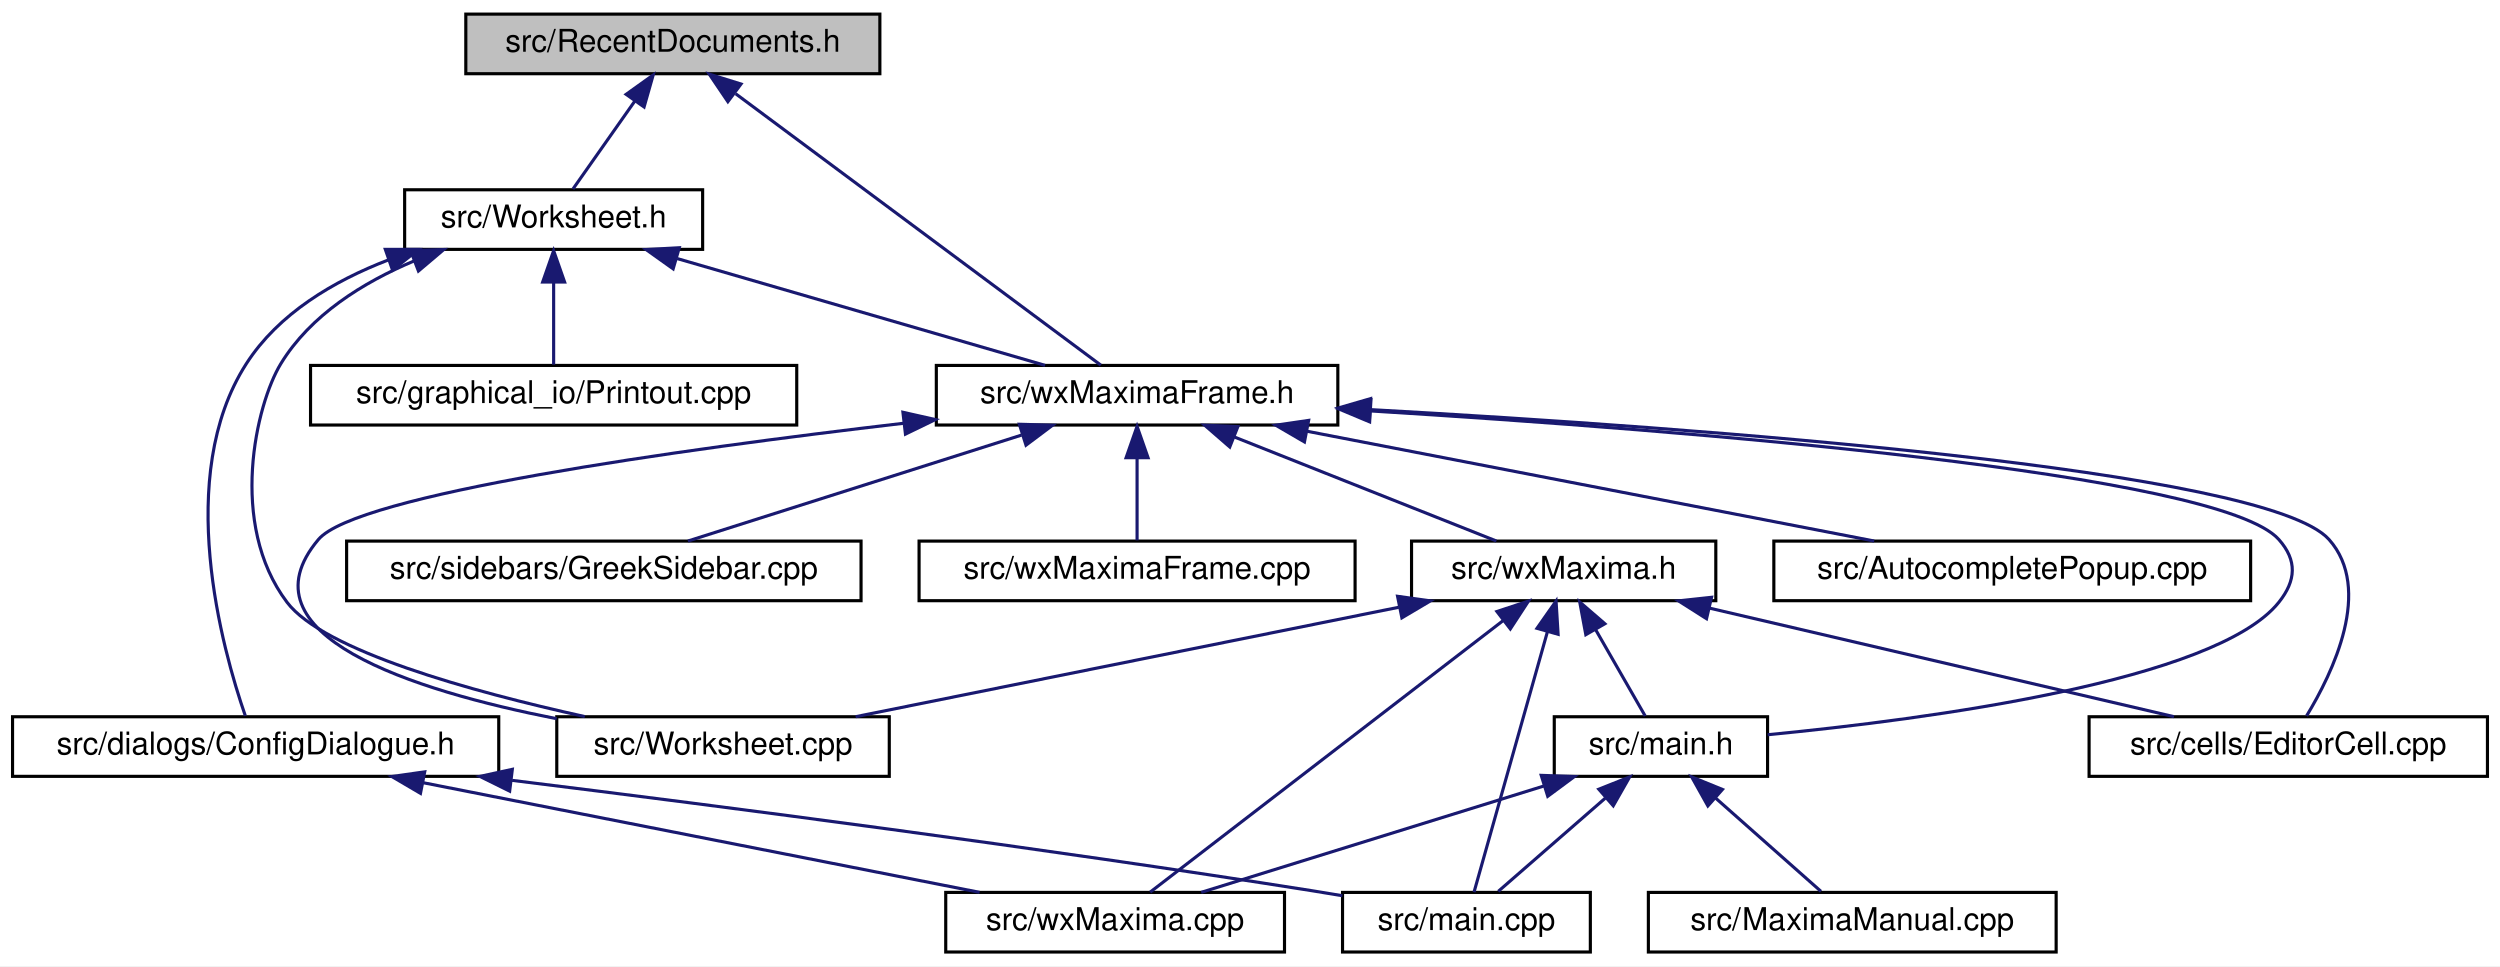
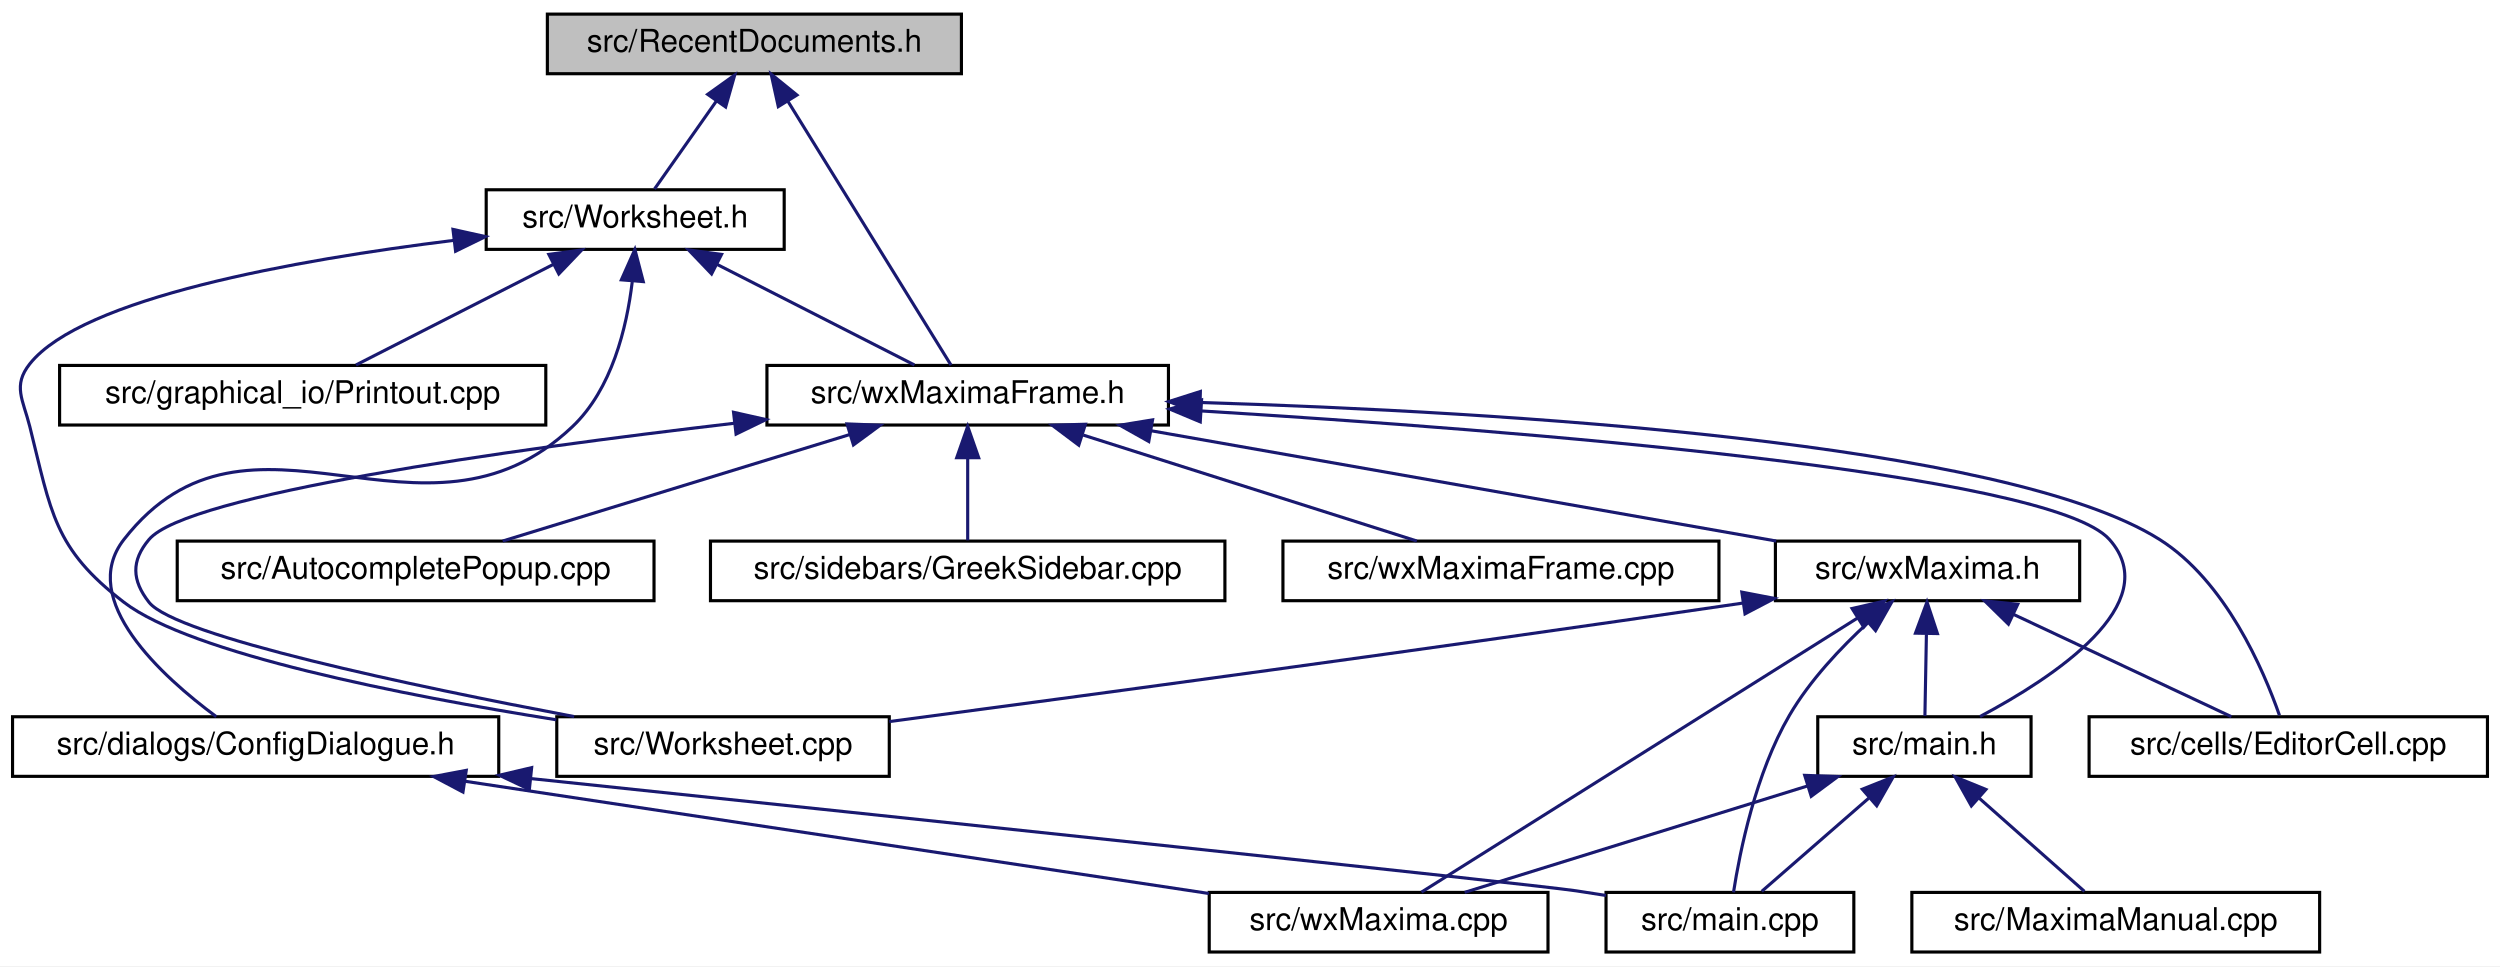
<svg xmlns="http://www.w3.org/2000/svg" xmlns:xlink="http://www.w3.org/1999/xlink" width="797pt" height="308pt" viewBox="0.00 0.00 797.00 308.00">
  <g id="graph0" class="graph" transform="scale(1 1) rotate(0) translate(4 304)">
    <polygon fill="white" stroke="transparent" points="-4,4 -4,-304 793,-304 793,4 -4,4" />
    <g id="node1" class="node">
      <g id="a_node1">
        <a xlink:title="The definition of the class RecentDocuments that provides a recent files mechanism that is extensible...">
-           <polygon fill="#bfbfbf" stroke="black" points="144.5,-280.5 144.5,-299.5 276.5,-299.5 276.5,-280.5 144.5,-280.5" />
-           <text text-anchor="middle" x="210.5" y="-287.5" font-family="Helvetica,sans-Serif" font-size="10.00">src/RecentDocuments.h</text>
+           <polygon fill="#bfbfbf" stroke="black" points="170.5,-280.5 170.5,-299.5 302.5,-299.5 302.5,-280.5 170.5,-280.5" />
+           <text text-anchor="middle" x="236.5" y="-287.5" font-family="Helvetica,sans-Serif" font-size="10.00">src/RecentDocuments.h</text>
        </a>
      </g>
    </g>
    <g id="node2" class="node">
      <g id="a_node2">
        <a xlink:href="Worksheet_8h.html" target="_top" xlink:title="This file defines the class Worksheet.">
-           <polygon fill="white" stroke="black" points="125,-224.5 125,-243.5 220,-243.5 220,-224.5 125,-224.5" />
-           <text text-anchor="middle" x="172.5" y="-231.5" font-family="Helvetica,sans-Serif" font-size="10.00">src/Worksheet.h</text>
+           <polygon fill="white" stroke="black" points="151,-224.5 151,-243.5 246,-243.5 246,-224.5 151,-224.5" />
+           <text text-anchor="middle" x="198.5" y="-231.5" font-family="Helvetica,sans-Serif" font-size="10.00">src/Worksheet.h</text>
        </a>
      </g>
    </g>
    <g id="edge1" class="edge">
-       <path fill="none" stroke="midnightblue" d="M198.44,-271.86C191.86,-262.5 183.99,-251.33 178.66,-243.75" />
-       <polygon fill="midnightblue" stroke="midnightblue" points="195.61,-273.92 204.23,-280.08 201.33,-269.89 195.61,-273.92" />
+       <path fill="none" stroke="midnightblue" d="M224.44,-271.86C217.86,-262.5 209.99,-251.33 204.66,-243.75" />
+       <polygon fill="midnightblue" stroke="midnightblue" points="221.61,-273.92 230.23,-280.08 227.33,-269.89 221.61,-273.92" />
    </g>
    <g id="node8" class="node">
      <g id="a_node8">
        <a xlink:href="wxMaximaFrame_8h.html" target="_top" xlink:title="This file declares the class wxMaximaFrame.">
-           <polygon fill="white" stroke="black" points="294.5,-168.5 294.5,-187.5 422.5,-187.5 422.5,-168.5 294.5,-168.5" />
-           <text text-anchor="middle" x="358.5" y="-175.5" font-family="Helvetica,sans-Serif" font-size="10.00">src/wxMaximaFrame.h</text>
+           <polygon fill="white" stroke="black" points="240.5,-168.5 240.5,-187.5 368.5,-187.5 368.5,-168.5 240.5,-168.5" />
+           <text text-anchor="middle" x="304.5" y="-175.5" font-family="Helvetica,sans-Serif" font-size="10.00">src/wxMaximaFrame.h</text>
        </a>
      </g>
    </g>
    <g id="edge23" class="edge">
-       <path fill="none" stroke="midnightblue" d="M230.52,-274.12C261.94,-250.77 321.81,-206.27 346.94,-187.59" />
-       <polygon fill="midnightblue" stroke="midnightblue" points="228.05,-271.59 222.11,-280.37 232.23,-277.21 228.05,-271.59" />
+       <path fill="none" stroke="midnightblue" d="M247.23,-271.64C262,-247.74 288.04,-205.63 299.19,-187.59" />
+       <polygon fill="midnightblue" stroke="midnightblue" points="244.12,-270.02 241.84,-280.37 250.07,-273.7 244.12,-270.02" />
    </g>
    <g id="node3" class="node">
      <g id="a_node3">
        <a xlink:href="ConfigDialogue_8h.html" target="_top" xlink:title="The configuration dialog.">
          <polygon fill="white" stroke="black" points="0,-56.5 0,-75.5 155,-75.5 155,-56.5 0,-56.5" />
          <text text-anchor="middle" x="77.5" y="-63.5" font-family="Helvetica,sans-Serif" font-size="10.00">src/dialogs/ConfigDialogue.h</text>
        </a>
      </g>
    </g>
    <g id="edge2" class="edge">
-       <path fill="none" stroke="midnightblue" d="M119.8,-221.13C102.35,-214.42 84.77,-204.02 74.5,-188 51.47,-152.09 66.85,-97.05 74.21,-75.79" />
-       <polygon fill="midnightblue" stroke="midnightblue" points="118.84,-224.5 129.43,-224.49 121.14,-217.89 118.84,-224.5" />
+       <path fill="none" stroke="midnightblue" d="M197.55,-214.11C195.8,-199.55 191.07,-179.93 178.5,-168 130.97,-122.87 75.79,-183.69 35.5,-132 20.55,-112.82 47.74,-88.27 64.95,-75.53" />
+       <polygon fill="midnightblue" stroke="midnightblue" points="194.09,-214.79 198.4,-224.47 201.07,-214.22 194.09,-214.79" />
    </g>
    <g id="node6" class="node">
      <g id="a_node6">
        <a xlink:href="Printout_8cpp.html" target="_top" xlink:title="This file defines the class MathPrintOut.">
-           <polygon fill="white" stroke="black" points="95,-168.5 95,-187.5 250,-187.5 250,-168.5 95,-168.5" />
-           <text text-anchor="middle" x="172.5" y="-175.5" font-family="Helvetica,sans-Serif" font-size="10.00">src/graphical_io/Printout.cpp</text>
+           <polygon fill="white" stroke="black" points="15,-168.5 15,-187.5 170,-187.5 170,-168.5 15,-168.5" />
+           <text text-anchor="middle" x="92.5" y="-175.5" font-family="Helvetica,sans-Serif" font-size="10.00">src/graphical_io/Printout.cpp</text>
        </a>
      </g>
    </g>
    <g id="edge5" class="edge">
-       <path fill="none" stroke="midnightblue" d="M172.5,-213.8C172.5,-204.91 172.5,-194.78 172.5,-187.75" />
-       <polygon fill="midnightblue" stroke="midnightblue" points="169,-214.08 172.5,-224.08 176,-214.08 169,-214.08" />
+       <path fill="none" stroke="midnightblue" d="M172.44,-219.73C152.82,-209.73 126.47,-196.31 109.49,-187.65" />
+       <polygon fill="midnightblue" stroke="midnightblue" points="170.97,-222.9 181.47,-224.32 174.15,-216.67 170.97,-222.9" />
    </g>
    <g id="node7" class="node">
      <g id="a_node7">
        <a xlink:href="Worksheet_8cpp.html" target="_top" xlink:title="This file defines the class Worksheet.">
          <polygon fill="white" stroke="black" points="173.5,-56.5 173.5,-75.5 279.5,-75.5 279.5,-56.5 173.5,-56.5" />
          <text text-anchor="middle" x="226.5" y="-63.5" font-family="Helvetica,sans-Serif" font-size="10.00">src/Worksheet.cpp</text>
        </a>
      </g>
    </g>
    <g id="edge6" class="edge">
-       <path fill="none" stroke="midnightblue" d="M128,-220.81C111.71,-213.95 94.96,-203.54 85.5,-188 77.7,-175.18 68.62,-137.01 87.5,-112 99.15,-96.56 146.25,-83.55 182.43,-75.55" />
-       <polygon fill="midnightblue" stroke="midnightblue" points="126.9,-224.13 137.49,-224.45 129.4,-217.6 126.9,-224.13" />
+       <path fill="none" stroke="midnightblue" d="M140.57,-227.36C90,-221.1 22.16,-208.99 5.5,-188 -0.03,-181.04 3.34,-176.62 5.5,-168 12.37,-140.61 13.11,-129.2 35.5,-112 56.84,-95.6 124.59,-82.3 173.34,-74.53" />
+       <polygon fill="midnightblue" stroke="midnightblue" points="140.41,-230.87 150.75,-228.57 141.24,-223.91 140.41,-230.87" />
    </g>
    <g id="edge7" class="edge">
-       <path fill="none" stroke="midnightblue" d="M211.88,-221.57C246.97,-211.38 297.52,-196.7 329.17,-187.52" />
-       <polygon fill="midnightblue" stroke="midnightblue" points="210.6,-218.29 201.97,-224.44 212.55,-225.02 210.6,-218.29" />
+       <path fill="none" stroke="midnightblue" d="M224.56,-219.73C244.18,-209.73 270.53,-196.31 287.51,-187.65" />
+       <polygon fill="midnightblue" stroke="midnightblue" points="222.85,-216.67 215.53,-224.32 226.03,-222.9 222.85,-216.67" />
    </g>
    <g id="node4" class="node">
      <g id="a_node4">
        <a xlink:href="main_8cpp.html" target="_top" xlink:title="The file that defines the starting point of the program.">
-           <polygon fill="white" stroke="black" points="424,-0.5 424,-19.5 503,-19.5 503,-0.5 424,-0.5" />
-           <text text-anchor="middle" x="463.5" y="-7.5" font-family="Helvetica,sans-Serif" font-size="10.00">src/main.cpp</text>
+           <polygon fill="white" stroke="black" points="508,-0.5 508,-19.5 587,-19.5 587,-0.5 508,-0.5" />
+           <text text-anchor="middle" x="547.5" y="-7.5" font-family="Helvetica,sans-Serif" font-size="10.00">src/main.cpp</text>
        </a>
      </g>
    </g>
    <g id="edge3" class="edge">
-       <path fill="none" stroke="midnightblue" d="M159.25,-55.22C227.6,-46.77 327.58,-33.78 414.5,-20 417.58,-19.51 420.75,-18.98 423.95,-18.44" />
-       <polygon fill="midnightblue" stroke="midnightblue" points="158.48,-51.79 148.98,-56.48 159.33,-58.74 158.48,-51.79" />
+       <path fill="none" stroke="midnightblue" d="M165.34,-55.78C283.89,-43.31 482.26,-22.36 498.5,-20 501.58,-19.55 504.77,-19.05 507.96,-18.53" />
+       <polygon fill="midnightblue" stroke="midnightblue" points="164.76,-52.32 155.18,-56.85 165.49,-59.28 164.76,-52.32" />
    </g>
    <g id="node5" class="node">
      <g id="a_node5">
        <a xlink:href="wxMaxima_8cpp.html" target="_top" xlink:title="This file defines the contents of the class wxMaxima that contains most of the program's logic.">
-           <polygon fill="white" stroke="black" points="297.5,-0.5 297.5,-19.5 405.5,-19.5 405.5,-0.5 297.5,-0.5" />
-           <text text-anchor="middle" x="351.5" y="-7.5" font-family="Helvetica,sans-Serif" font-size="10.00">src/wxMaxima.cpp</text>
+           <polygon fill="white" stroke="black" points="381.5,-0.5 381.5,-19.5 489.5,-19.5 489.5,-0.5 381.5,-0.5" />
+           <text text-anchor="middle" x="435.5" y="-7.5" font-family="Helvetica,sans-Serif" font-size="10.00">src/wxMaxima.cpp</text>
        </a>
      </g>
    </g>
    <g id="edge4" class="edge">
-       <path fill="none" stroke="midnightblue" d="M130.91,-54.47C182.7,-44.27 260.27,-28.98 308.29,-19.52" />
-       <polygon fill="midnightblue" stroke="midnightblue" points="130.05,-51.08 120.92,-56.44 131.4,-57.94 130.05,-51.08" />
+       <path fill="none" stroke="midnightblue" d="M144.47,-54.9C212.94,-44.57 317.99,-28.73 381.38,-19.16" />
+       <polygon fill="midnightblue" stroke="midnightblue" points="143.59,-51.49 134.23,-56.44 144.64,-58.41 143.59,-51.49" />
    </g>
    <g id="edge21" class="edge">
-       <path fill="none" stroke="midnightblue" d="M284.12,-169.07C211.28,-160.54 109.52,-146.27 97.5,-132 71.89,-101.6 127.44,-83.93 173.47,-74.87" />
-       <polygon fill="midnightblue" stroke="midnightblue" points="283.85,-172.57 294.19,-170.24 284.66,-165.61 283.85,-172.57" />
+       <path fill="none" stroke="midnightblue" d="M230.12,-169.07C157.28,-160.54 55.52,-146.27 43.5,-132 37.77,-125.2 38.02,-119 43.5,-112 51.95,-101.22 127.69,-85.28 179.04,-75.55" />
+       <polygon fill="midnightblue" stroke="midnightblue" points="229.85,-172.57 240.19,-170.24 230.66,-165.61 229.85,-172.57" />
    </g>
    <g id="node9" class="node">
      <g id="a_node9">
-         <a xlink:href="AutocompletePopup_8cpp.html" target="_top" xlink:title="This file defines the class AutocompletePopup.">
-           <polygon fill="white" stroke="black" points="561.5,-112.5 561.5,-131.5 713.5,-131.5 713.5,-112.5 561.5,-112.5" />
-           <text text-anchor="middle" x="637.5" y="-119.5" font-family="Helvetica,sans-Serif" font-size="10.00">src/AutocompletePopup.cpp</text>
-         </a>
-       </g>
-     </g>
-     <g id="edge8" class="edge">
-       <path fill="none" stroke="midnightblue" d="M412.56,-166.54C465.29,-156.33 544.5,-141 593.5,-131.52" />
-       <polygon fill="midnightblue" stroke="midnightblue" points="411.86,-163.11 402.71,-168.44 413.19,-169.98 411.86,-163.11" />
-     </g>
-     <g id="node10" class="node">
-       <g id="a_node10">
        <a xlink:href="EditorCell_8cpp.html" target="_top" xlink:title="This file defines the class EditorCell.">
          <polygon fill="white" stroke="black" points="662,-56.5 662,-75.5 789,-75.5 789,-56.5 662,-56.5" />
          <text text-anchor="middle" x="725.5" y="-63.5" font-family="Helvetica,sans-Serif" font-size="10.00">src/cells/EditorCell.cpp</text>
        </a>
      </g>
    </g>
+     <g id="edge8" class="edge">
+       <path fill="none" stroke="midnightblue" d="M378.8,-175.68C474.72,-172.73 635.17,-163.13 684.5,-132 705.49,-118.76 717.62,-90.44 722.69,-75.95" />
+       <polygon fill="midnightblue" stroke="midnightblue" points="378.48,-172.19 368.58,-175.98 378.68,-179.19 378.48,-172.19" />
+     </g>
+     <g id="node10" class="node">
+       <g id="a_node10">
+         <a xlink:href="AutocompletePopup_8cpp.html" target="_top" xlink:title="This file defines the class AutocompletePopup.">
+           <polygon fill="white" stroke="black" points="52.5,-112.5 52.5,-131.5 204.5,-131.5 204.5,-112.5 52.5,-112.5" />
+           <text text-anchor="middle" x="128.5" y="-119.5" font-family="Helvetica,sans-Serif" font-size="10.00">src/AutocompletePopup.cpp</text>
+         </a>
+       </g>
+     </g>
    <g id="edge9" class="edge">
-       <path fill="none" stroke="midnightblue" d="M432.98,-173.41C537.86,-167.59 718.59,-154.41 738.5,-132 752.57,-116.17 739.7,-89.52 731.34,-75.78" />
-       <polygon fill="midnightblue" stroke="midnightblue" points="432.56,-169.93 422.77,-173.97 432.94,-176.92 432.56,-169.93" />
+       <path fill="none" stroke="midnightblue" d="M266.81,-165.44C233.63,-155.26 186.07,-140.66 156.26,-131.52" />
+       <polygon fill="midnightblue" stroke="midnightblue" points="266.03,-168.86 276.61,-168.44 268.08,-162.16 266.03,-168.86" />
    </g>
    <g id="node11" class="node">
      <g id="a_node11">
        <a xlink:href="main_8h.html" target="_top" xlink:title="This file declares the class wxMaxima that contains most of the program's logic.">
-           <polygon fill="white" stroke="black" points="491.5,-56.5 491.5,-75.5 559.5,-75.5 559.5,-56.5 491.5,-56.5" />
-           <text text-anchor="middle" x="525.5" y="-63.5" font-family="Helvetica,sans-Serif" font-size="10.00">src/main.h</text>
+           <polygon fill="white" stroke="black" points="575.5,-56.5 575.5,-75.5 643.5,-75.5 643.5,-56.5 575.5,-56.5" />
+           <text text-anchor="middle" x="609.5" y="-63.5" font-family="Helvetica,sans-Serif" font-size="10.00">src/main.h</text>
        </a>
      </g>
    </g>
    <g id="edge10" class="edge">
-       <path fill="none" stroke="midnightblue" d="M433.01,-172.99C533.92,-166.79 703.67,-153.3 722.5,-132 728.39,-125.34 728.04,-118.95 722.5,-112 702.49,-86.9 610.42,-74.69 559.54,-69.77" />
-       <polygon fill="midnightblue" stroke="midnightblue" points="432.64,-169.51 422.87,-173.6 433.06,-176.49 432.64,-169.51" />
+       <path fill="none" stroke="midnightblue" d="M379.01,-172.99C479.92,-166.79 649.67,-153.3 668.5,-132 686.57,-111.56 650.52,-87.93 627.21,-75.56" />
+       <polygon fill="midnightblue" stroke="midnightblue" points="378.64,-169.51 368.87,-173.6 379.06,-176.49 378.64,-169.51" />
    </g>
    <g id="node13" class="node">
      <g id="a_node13">
        <a xlink:href="GreekSidebar_8cpp.html" target="_top" xlink:title="This file defines the class GreekSidebar.">
-           <polygon fill="white" stroke="black" points="106.5,-112.5 106.5,-131.5 270.5,-131.5 270.5,-112.5 106.5,-112.5" />
-           <text text-anchor="middle" x="188.5" y="-119.5" font-family="Helvetica,sans-Serif" font-size="10.00">src/sidebars/GreekSidebar.cpp</text>
+           <polygon fill="white" stroke="black" points="222.5,-112.5 222.5,-131.5 386.5,-131.5 386.5,-112.5 222.5,-112.5" />
+           <text text-anchor="middle" x="304.5" y="-119.5" font-family="Helvetica,sans-Serif" font-size="10.00">src/sidebars/GreekSidebar.cpp</text>
        </a>
      </g>
    </g>
    <g id="edge14" class="edge">
-       <path fill="none" stroke="midnightblue" d="M321.68,-165.3C289.65,-155.13 243.98,-140.62 215.31,-131.52" />
-       <polygon fill="midnightblue" stroke="midnightblue" points="320.97,-168.75 331.56,-168.44 323.09,-162.08 320.97,-168.75" />
+       <path fill="none" stroke="midnightblue" d="M304.5,-157.8C304.5,-148.91 304.5,-138.78 304.5,-131.75" />
+       <polygon fill="midnightblue" stroke="midnightblue" points="301,-158.08 304.5,-168.08 308,-158.08 301,-158.08" />
    </g>
    <g id="node14" class="node">
      <g id="a_node14">
        <a xlink:href="wxMaxima_8h.html" target="_top" xlink:title="This file declares the class wxMaxima that contains most of the program's logic.">
-           <polygon fill="white" stroke="black" points="446,-112.5 446,-131.5 543,-131.5 543,-112.5 446,-112.5" />
-           <text text-anchor="middle" x="494.5" y="-119.5" font-family="Helvetica,sans-Serif" font-size="10.00">src/wxMaxima.h</text>
+           <polygon fill="white" stroke="black" points="562,-112.5 562,-131.5 659,-131.5 659,-112.5 562,-112.5" />
+           <text text-anchor="middle" x="610.5" y="-119.5" font-family="Helvetica,sans-Serif" font-size="10.00">src/wxMaxima.h</text>
        </a>
      </g>
    </g>
    <g id="edge15" class="edge">
-       <path fill="none" stroke="midnightblue" d="M389.63,-164.64C415.16,-154.5 450.61,-140.43 473.05,-131.52" />
-       <polygon fill="midnightblue" stroke="midnightblue" points="388.05,-161.5 380.05,-168.44 390.64,-168.01 388.05,-161.5" />
+       <path fill="none" stroke="midnightblue" d="M363.07,-166.66C420.9,-156.46 508.28,-141.04 562.24,-131.52" />
+       <polygon fill="midnightblue" stroke="midnightblue" points="362.23,-163.26 352.99,-168.44 363.44,-170.15 362.23,-163.26" />
    </g>
    <g id="node15" class="node">
      <g id="a_node15">
        <a xlink:href="wxMaximaFrame_8cpp.html" target="_top" xlink:title="This file defines the class wxMaximaFrame.">
-           <polygon fill="white" stroke="black" points="289,-112.5 289,-131.5 428,-131.5 428,-112.5 289,-112.5" />
-           <text text-anchor="middle" x="358.5" y="-119.5" font-family="Helvetica,sans-Serif" font-size="10.00">src/wxMaximaFrame.cpp</text>
+           <polygon fill="white" stroke="black" points="405,-112.5 405,-131.5 544,-131.5 544,-112.5 405,-112.5" />
+           <text text-anchor="middle" x="474.5" y="-119.5" font-family="Helvetica,sans-Serif" font-size="10.00">src/wxMaximaFrame.cpp</text>
        </a>
      </g>
    </g>
    <g id="edge22" class="edge">
-       <path fill="none" stroke="midnightblue" d="M358.5,-157.8C358.5,-148.91 358.5,-138.78 358.5,-131.75" />
-       <polygon fill="midnightblue" stroke="midnightblue" points="355,-158.08 358.5,-168.08 362,-158.08 355,-158.08" />
-     </g>
-     <g id="edge12" class="edge">
-       <path fill="none" stroke="midnightblue" d="M507.75,-49.54C496.69,-39.91 482.87,-27.87 473.64,-19.83" />
-       <polygon fill="midnightblue" stroke="midnightblue" points="505.7,-52.4 515.54,-56.32 510.3,-47.12 505.7,-52.4" />
+       <path fill="none" stroke="midnightblue" d="M341.32,-165.3C373.35,-155.13 419.02,-140.62 447.69,-131.52" />
+       <polygon fill="midnightblue" stroke="midnightblue" points="339.91,-162.08 331.44,-168.44 342.03,-168.75 339.91,-162.08" />
+     </g>
+     <g id="edge11" class="edge">
+       <path fill="none" stroke="midnightblue" d="M591.75,-49.54C580.69,-39.91 566.87,-27.87 557.64,-19.83" />
+       <polygon fill="midnightblue" stroke="midnightblue" points="589.7,-52.4 599.54,-56.32 594.3,-47.12 589.7,-52.4" />
    </g>
    <g id="edge13" class="edge">
-       <path fill="none" stroke="midnightblue" d="M488.24,-53.44C455.43,-43.26 408.42,-28.66 378.94,-19.52" />
-       <polygon fill="midnightblue" stroke="midnightblue" points="487.34,-56.82 497.93,-56.44 489.42,-50.14 487.34,-56.82" />
+       <path fill="none" stroke="midnightblue" d="M572.24,-53.44C539.43,-43.26 492.42,-28.66 462.94,-19.52" />
+       <polygon fill="midnightblue" stroke="midnightblue" points="571.34,-56.82 581.93,-56.44 573.42,-50.14 571.34,-56.82" />
    </g>
    <g id="node12" class="node">
      <g id="a_node12">
        <a xlink:href="MaximaManual_8cpp.html" target="_top" xlink:title="This file defines the class MaximaManual.">
-           <polygon fill="white" stroke="black" points="521.5,-0.5 521.5,-19.5 651.5,-19.5 651.5,-0.5 521.5,-0.5" />
-           <text text-anchor="middle" x="586.5" y="-7.5" font-family="Helvetica,sans-Serif" font-size="10.00">src/MaximaManual.cpp</text>
-         </a>
-       </g>
-     </g>
-     <g id="edge11" class="edge">
-       <path fill="none" stroke="midnightblue" d="M542.97,-49.54C553.84,-39.91 567.44,-27.87 576.52,-19.83" />
-       <polygon fill="midnightblue" stroke="midnightblue" points="540.47,-47.07 535.3,-56.32 545.11,-52.32 540.47,-47.07" />
+           <polygon fill="white" stroke="black" points="605.5,-0.5 605.5,-19.5 735.5,-19.5 735.5,-0.5 605.5,-0.5" />
+           <text text-anchor="middle" x="670.5" y="-7.5" font-family="Helvetica,sans-Serif" font-size="10.00">src/MaximaManual.cpp</text>
+         </a>
+       </g>
+     </g>
+     <g id="edge12" class="edge">
+       <path fill="none" stroke="midnightblue" d="M626.97,-49.54C637.84,-39.91 651.44,-27.87 660.52,-19.83" />
+       <polygon fill="midnightblue" stroke="midnightblue" points="624.47,-47.07 619.3,-56.32 629.11,-52.32 624.47,-47.07" />
    </g>
    <g id="edge18" class="edge">
-       <path fill="none" stroke="midnightblue" d="M489.34,-102.67C482.56,-78.62 470.94,-37.39 465.92,-19.59" />
-       <polygon fill="midnightblue" stroke="midnightblue" points="485.99,-103.69 492.07,-112.37 492.72,-101.79 485.99,-103.69" />
+       <path fill="none" stroke="midnightblue" d="M591.58,-105.55C582.85,-97.54 573,-87.12 566.5,-76 555.7,-57.53 550.65,-32.47 548.64,-19.52" />
+       <polygon fill="midnightblue" stroke="midnightblue" points="589.33,-108.23 599.16,-112.18 593.93,-102.96 589.33,-108.23" />
    </g>
    <g id="edge20" class="edge">
-       <path fill="none" stroke="midnightblue" d="M475.15,-106.12C444.8,-82.77 386.95,-38.27 362.67,-19.59" />
-       <polygon fill="midnightblue" stroke="midnightblue" points="473.22,-109.05 483.28,-112.37 477.49,-103.5 473.22,-109.05" />
+       <path fill="none" stroke="midnightblue" d="M588.24,-107.01C551.51,-83.92 479.27,-38.51 449.17,-19.59" />
+       <polygon fill="midnightblue" stroke="midnightblue" points="586.44,-110.01 596.77,-112.37 590.16,-104.08 586.44,-110.01" />
    </g>
    <g id="edge19" class="edge">
-       <path fill="none" stroke="midnightblue" d="M441.94,-110.41C391.29,-100.2 315.63,-84.96 268.77,-75.52" />
-       <polygon fill="midnightblue" stroke="midnightblue" points="441.54,-113.9 452.03,-112.44 442.92,-107.04 441.54,-113.9" />
+       <path fill="none" stroke="midnightblue" d="M551.55,-111.73C449.77,-96.77 342.13,-82.27 279.5,-73.96" />
+       <polygon fill="midnightblue" stroke="midnightblue" points="551.29,-115.23 561.69,-113.23 552.31,-108.31 551.29,-115.23" />
    </g>
    <g id="edge16" class="edge">
-       <path fill="none" stroke="midnightblue" d="M540.9,-110.15C584.55,-99.95 649.01,-84.88 689.07,-75.52" />
-       <polygon fill="midnightblue" stroke="midnightblue" points="540.04,-106.76 531.1,-112.44 541.64,-113.58 540.04,-106.76" />
+       <path fill="none" stroke="midnightblue" d="M637.98,-108.1C659.47,-98.01 688.72,-84.27 707.36,-75.52" />
+       <polygon fill="midnightblue" stroke="midnightblue" points="636.29,-105.02 628.72,-112.44 639.26,-111.36 636.29,-105.02" />
    </g>
    <g id="edge17" class="edge">
-       <path fill="none" stroke="midnightblue" d="M504.68,-103.27C509.97,-94.05 516.22,-83.17 520.48,-75.75" />
-       <polygon fill="midnightblue" stroke="midnightblue" points="501.56,-101.67 499.62,-112.08 507.63,-105.15 501.56,-101.67" />
+       <path fill="none" stroke="midnightblue" d="M610.14,-101.8C609.98,-92.91 609.79,-82.78 609.66,-75.75" />
+       <polygon fill="midnightblue" stroke="midnightblue" points="606.65,-102.15 610.33,-112.08 613.65,-102.02 606.65,-102.15" />
    </g>
  </g>
</svg>
